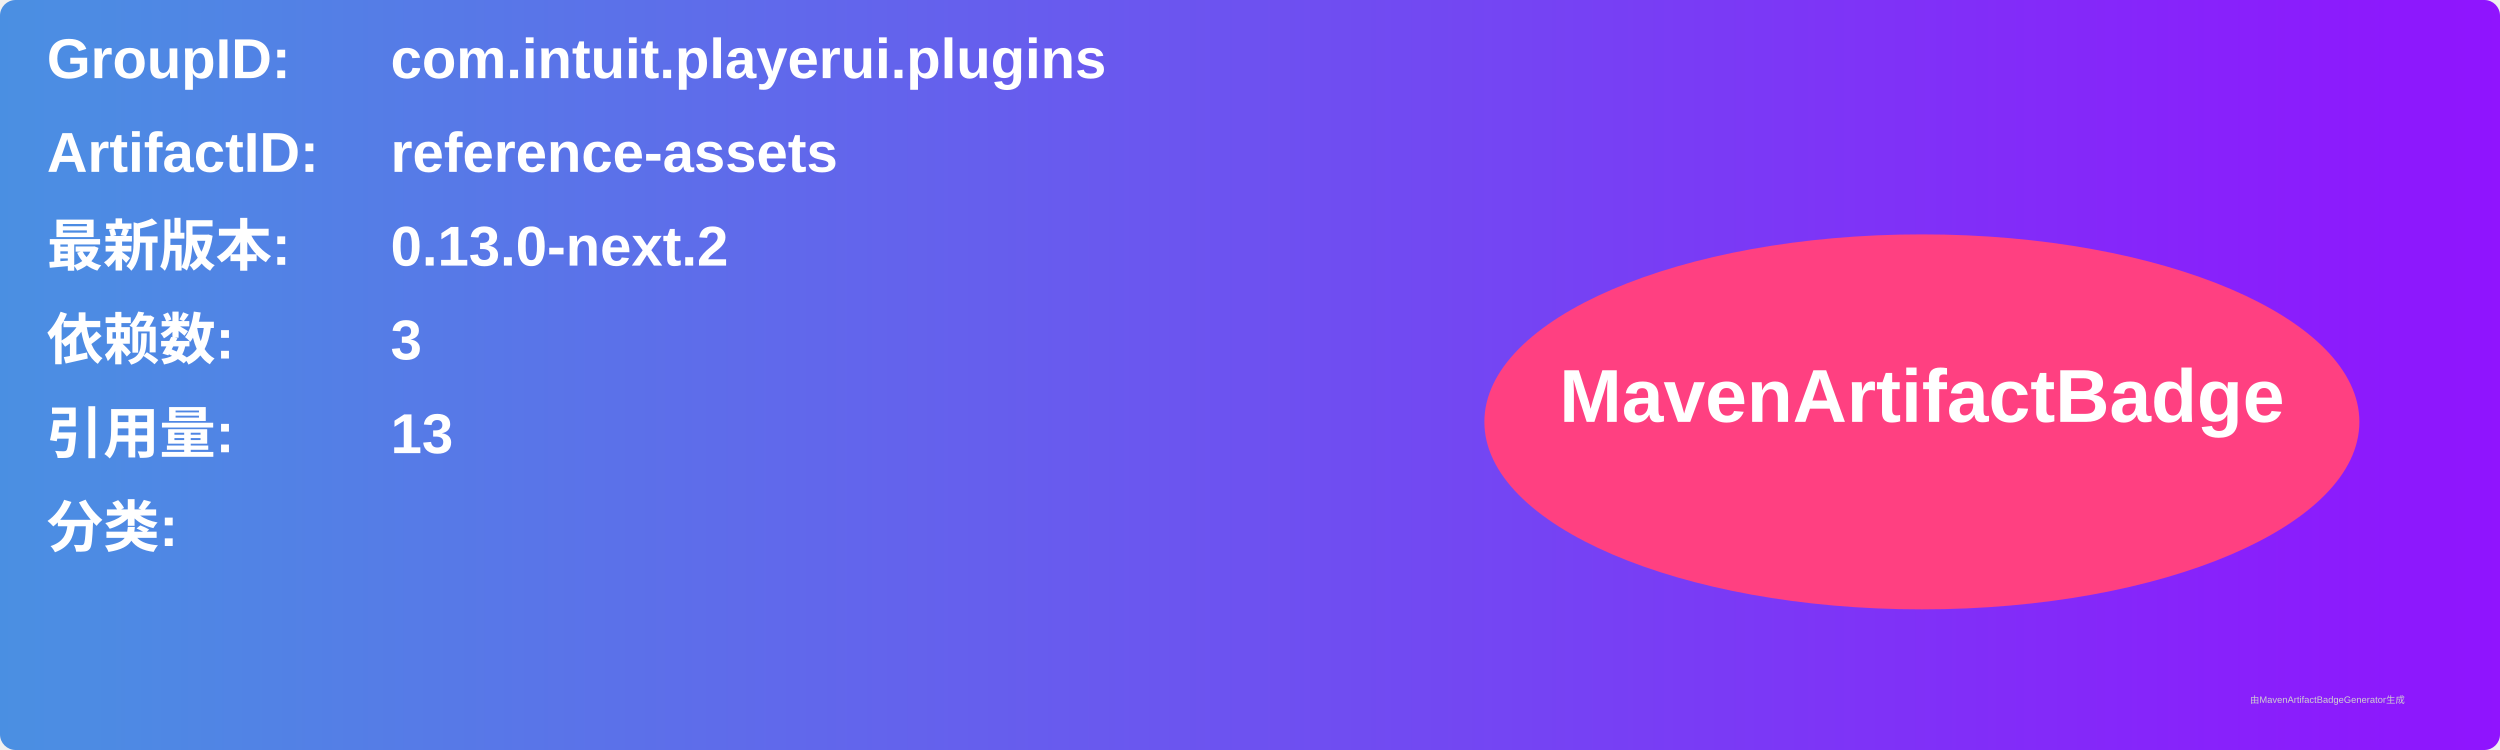
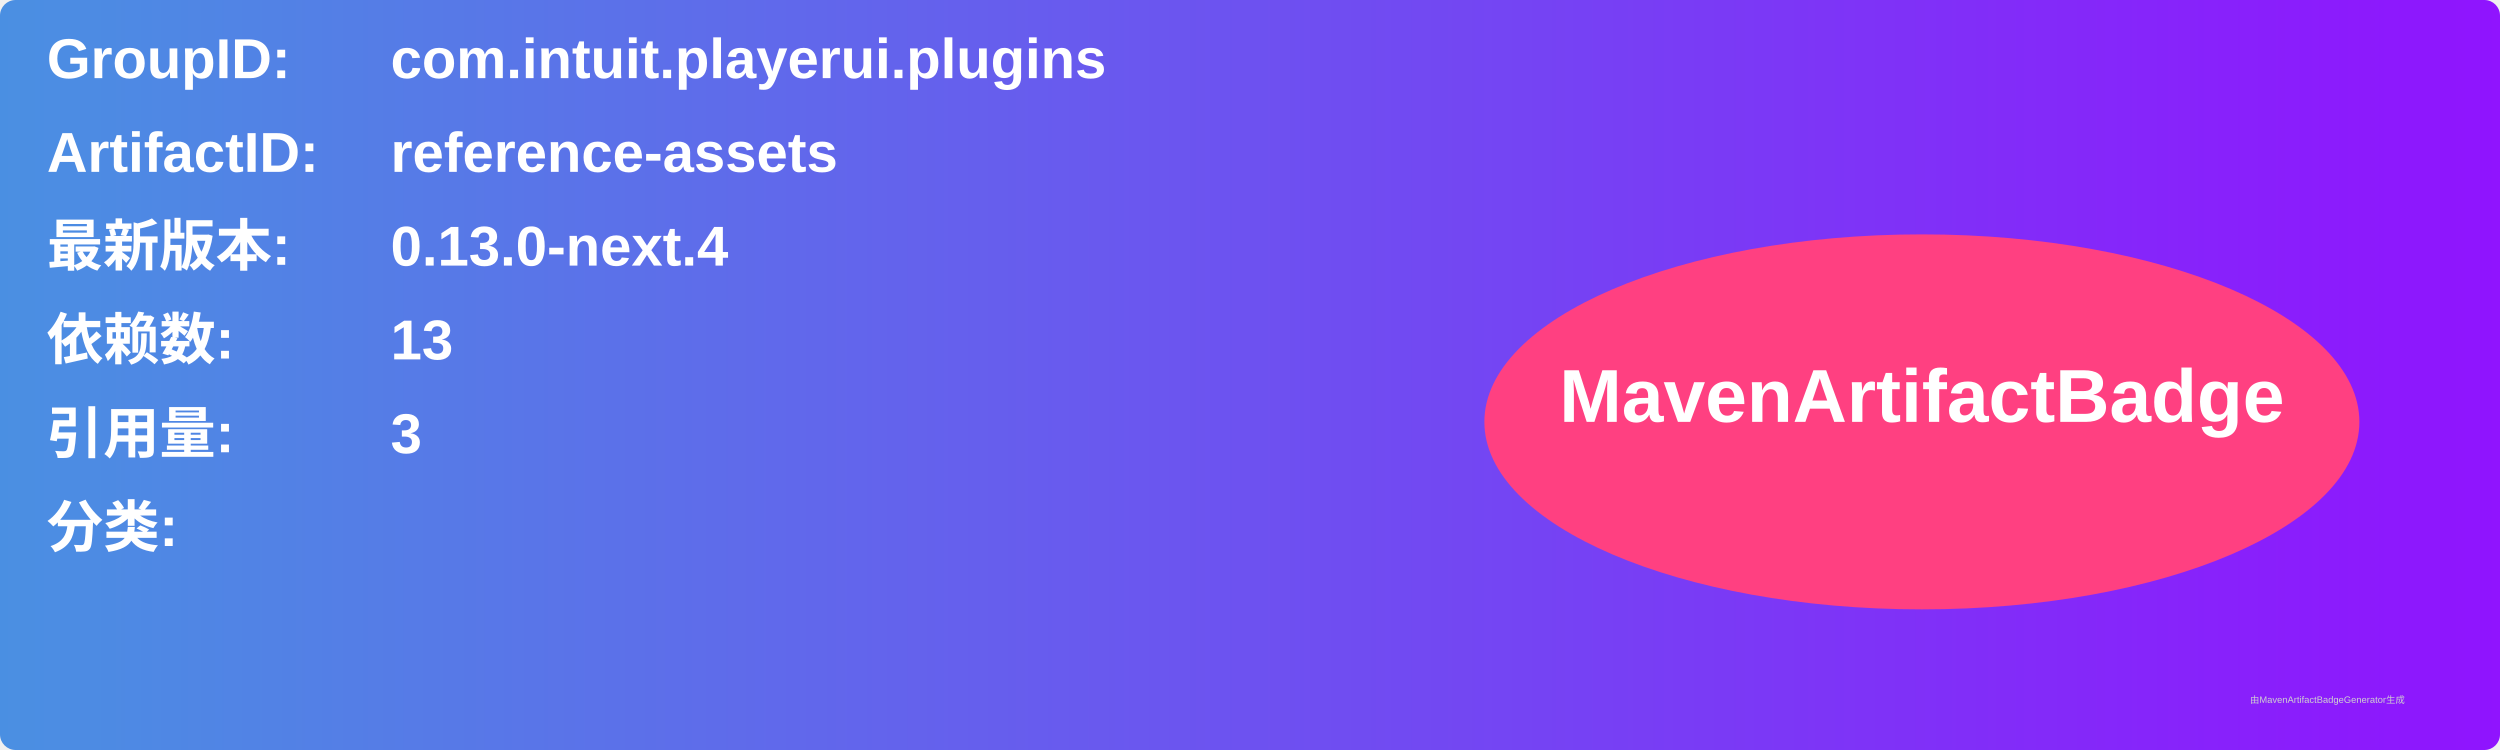
<svg xmlns="http://www.w3.org/2000/svg" width="800" height="240" viewBox="0 0 800 240">
  <linearGradient id="grad" x1="0%" y1="0%" x2="100%" y2="0%">
    <stop offset="0%" stop-color="#4a90e2" />
    <stop offset="100%" stop-color="#9013fe" />
  </linearGradient>
  <rect width="100%" height="100%" rx="5" ry="5" fill="url(#grad)" />
  <g transform="translate(15, 15)">
    <text x="0" y="10" font-family="Arial" font-size="18" fill="white" font-weight="bold" width="260">GroupID:</text>
    <text x="110" y="10" font-family="Arial" font-size="18" fill="white" font-weight="bold" width="460">com.intuit.playerui.plugins</text>
    <text x="0" y="40" font-family="Arial" font-size="18" fill="white" font-weight="bold" width="260">ArtifactID:</text>
    <text x="110" y="40" font-family="Arial" font-size="18" fill="white" font-weight="bold" width="460">reference-assets</text>
    <text x="0" y="70" font-family="Arial" font-size="18" fill="white" font-weight="bold">最新版本:</text>
    <text x="110" y="70" font-family="Arial" font-size="18" fill="white" font-weight="bold">
-       <tspan font-weight="bold">0.13.0-next.2</tspan>
+       <tspan font-weight="bold">0.13.0-next.4</tspan>
    </text>
    <text x="0" y="100" font-family="Arial" font-size="18" fill="white" font-weight="bold">依赖数: </text>
    <text x="110" y="100" font-family="Arial" font-size="18" fill="white">
-       <tspan font-weight="bold">3</tspan>
+       <tspan font-weight="bold">13</tspan>
    </text>
    <text x="0" y="130" font-family="Arial" font-size="18" fill="white" font-weight="bold">引用量: </text>
    <text x="110" y="130" font-family="Arial" font-size="18" fill="white">
-       <tspan font-weight="bold">13</tspan>
+       <tspan font-weight="bold">3</tspan>
    </text>
    <text x="0" y="160" font-family="Arial" font-size="18" fill="white" font-weight="bold">分类:</text>
    <text x="10" y="190" font-family="Arial" font-size="10" fill="white">
      <tspan font-weight="bold" />
    </text>
    <ellipse cx="600" cy="120" rx="140" ry="60" fill="#ff4081" />
    <text x="600" y="120" text-anchor="middle" font-family="Arial" font-size="24" fill="white" font-weight="bold">MavenArtifactBadge</text>
  </g>
  <text x="720" y="225" font-family="Arial" font-size="3" fill="#d0d0d0">由MavenArtifactBadgeGenerator生成</text>
</svg>
